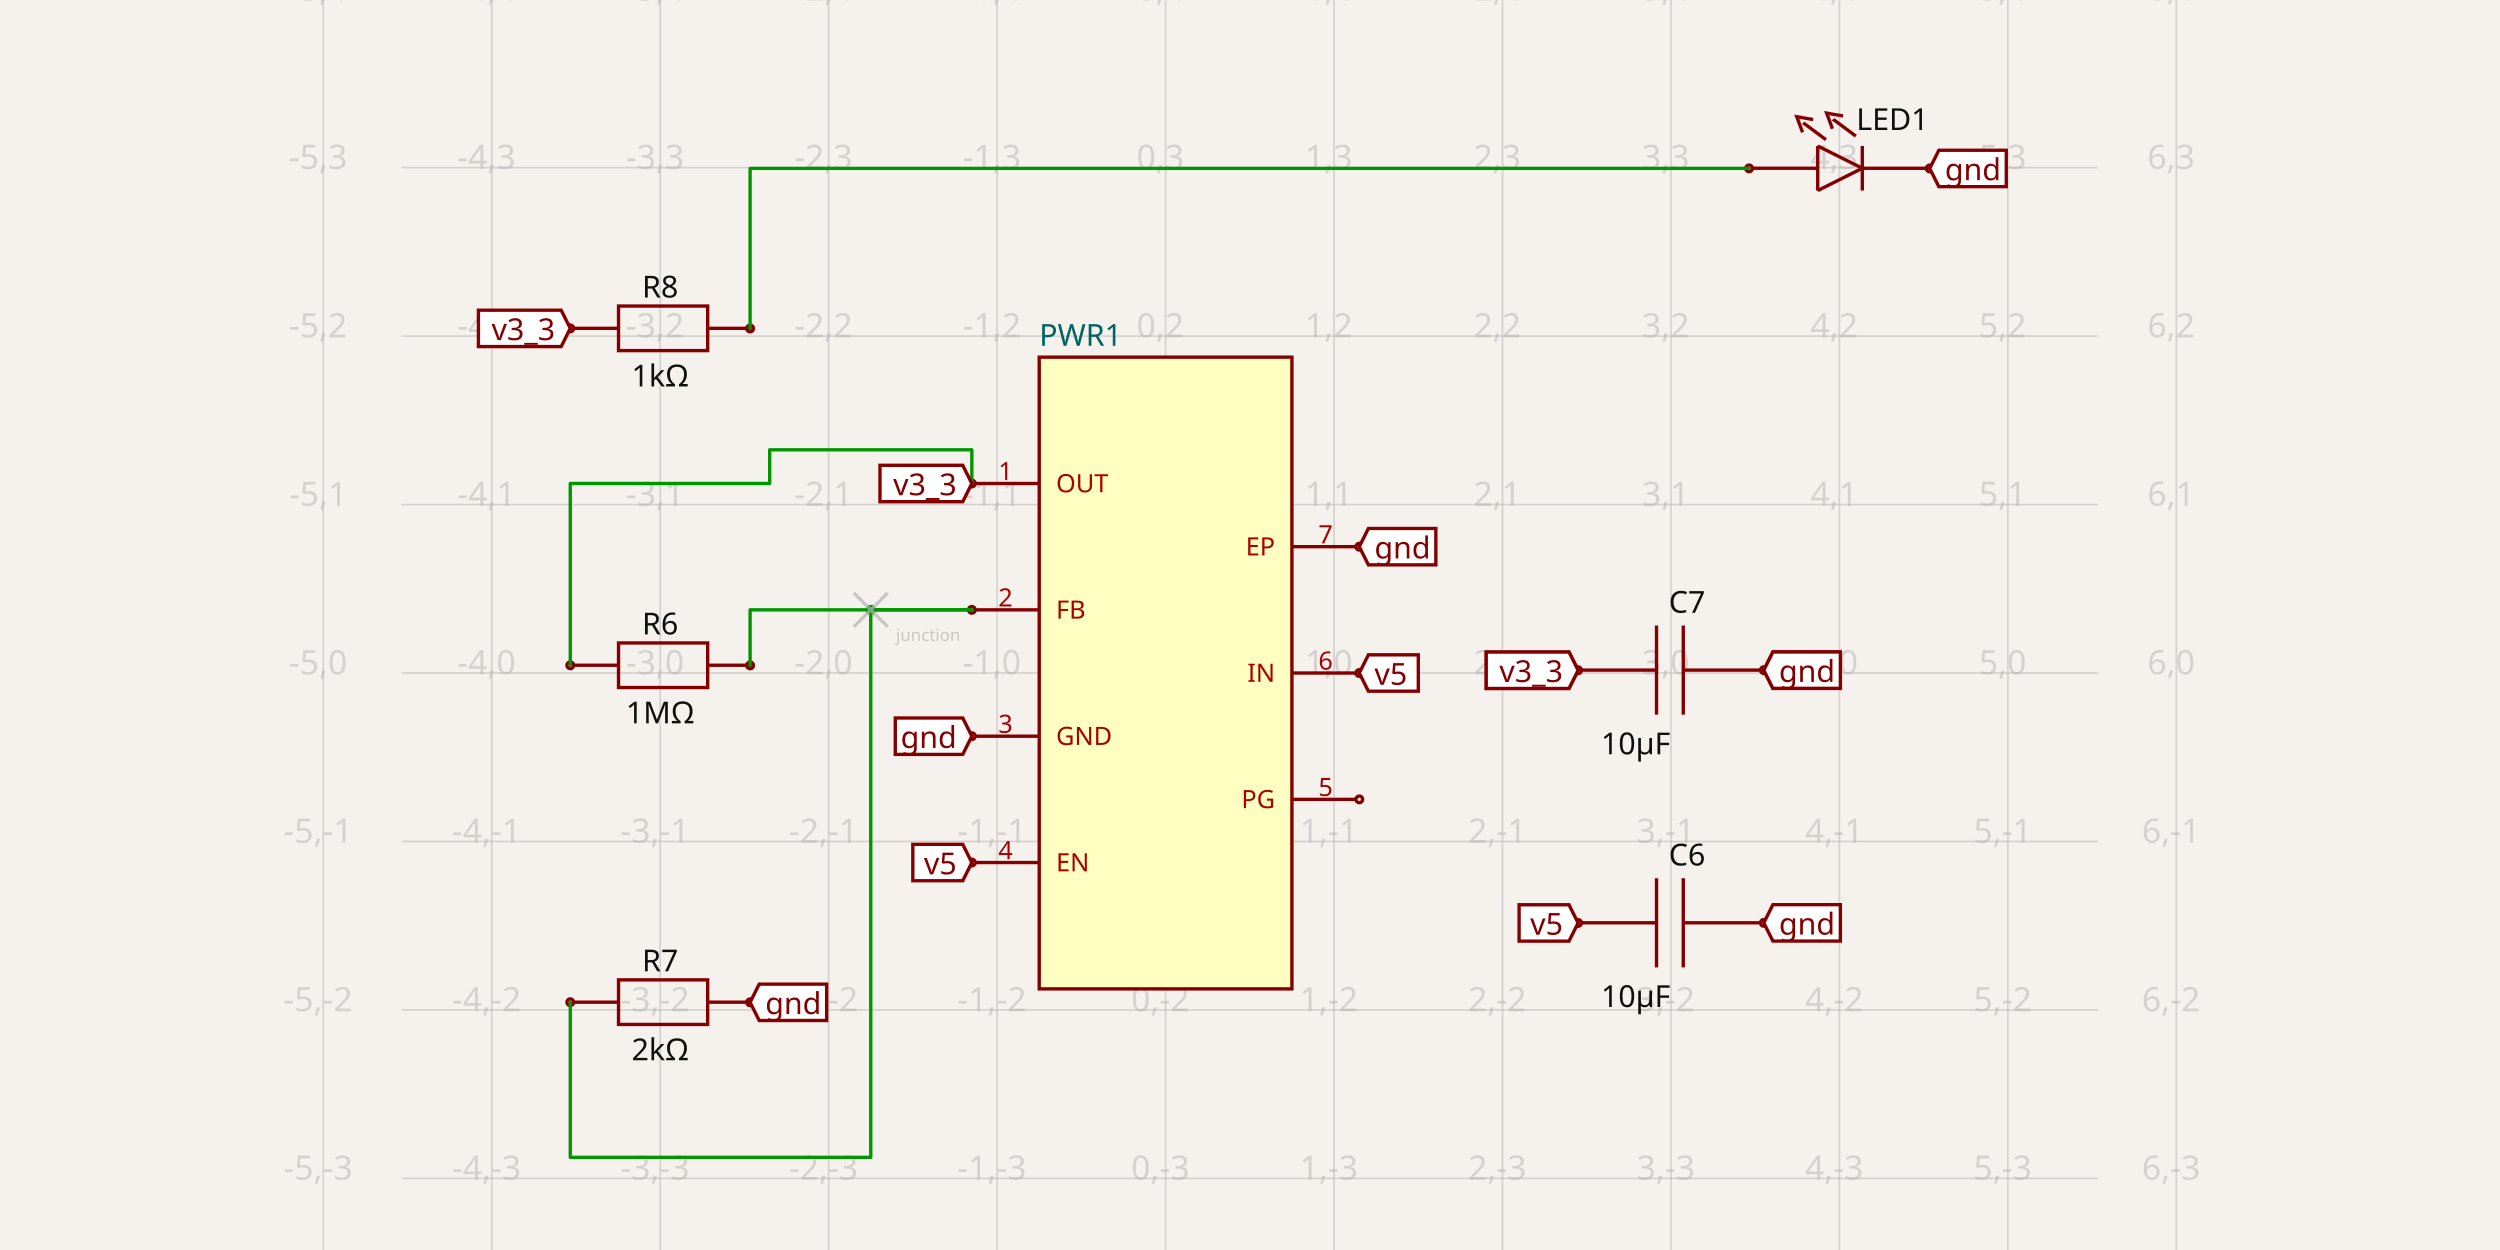
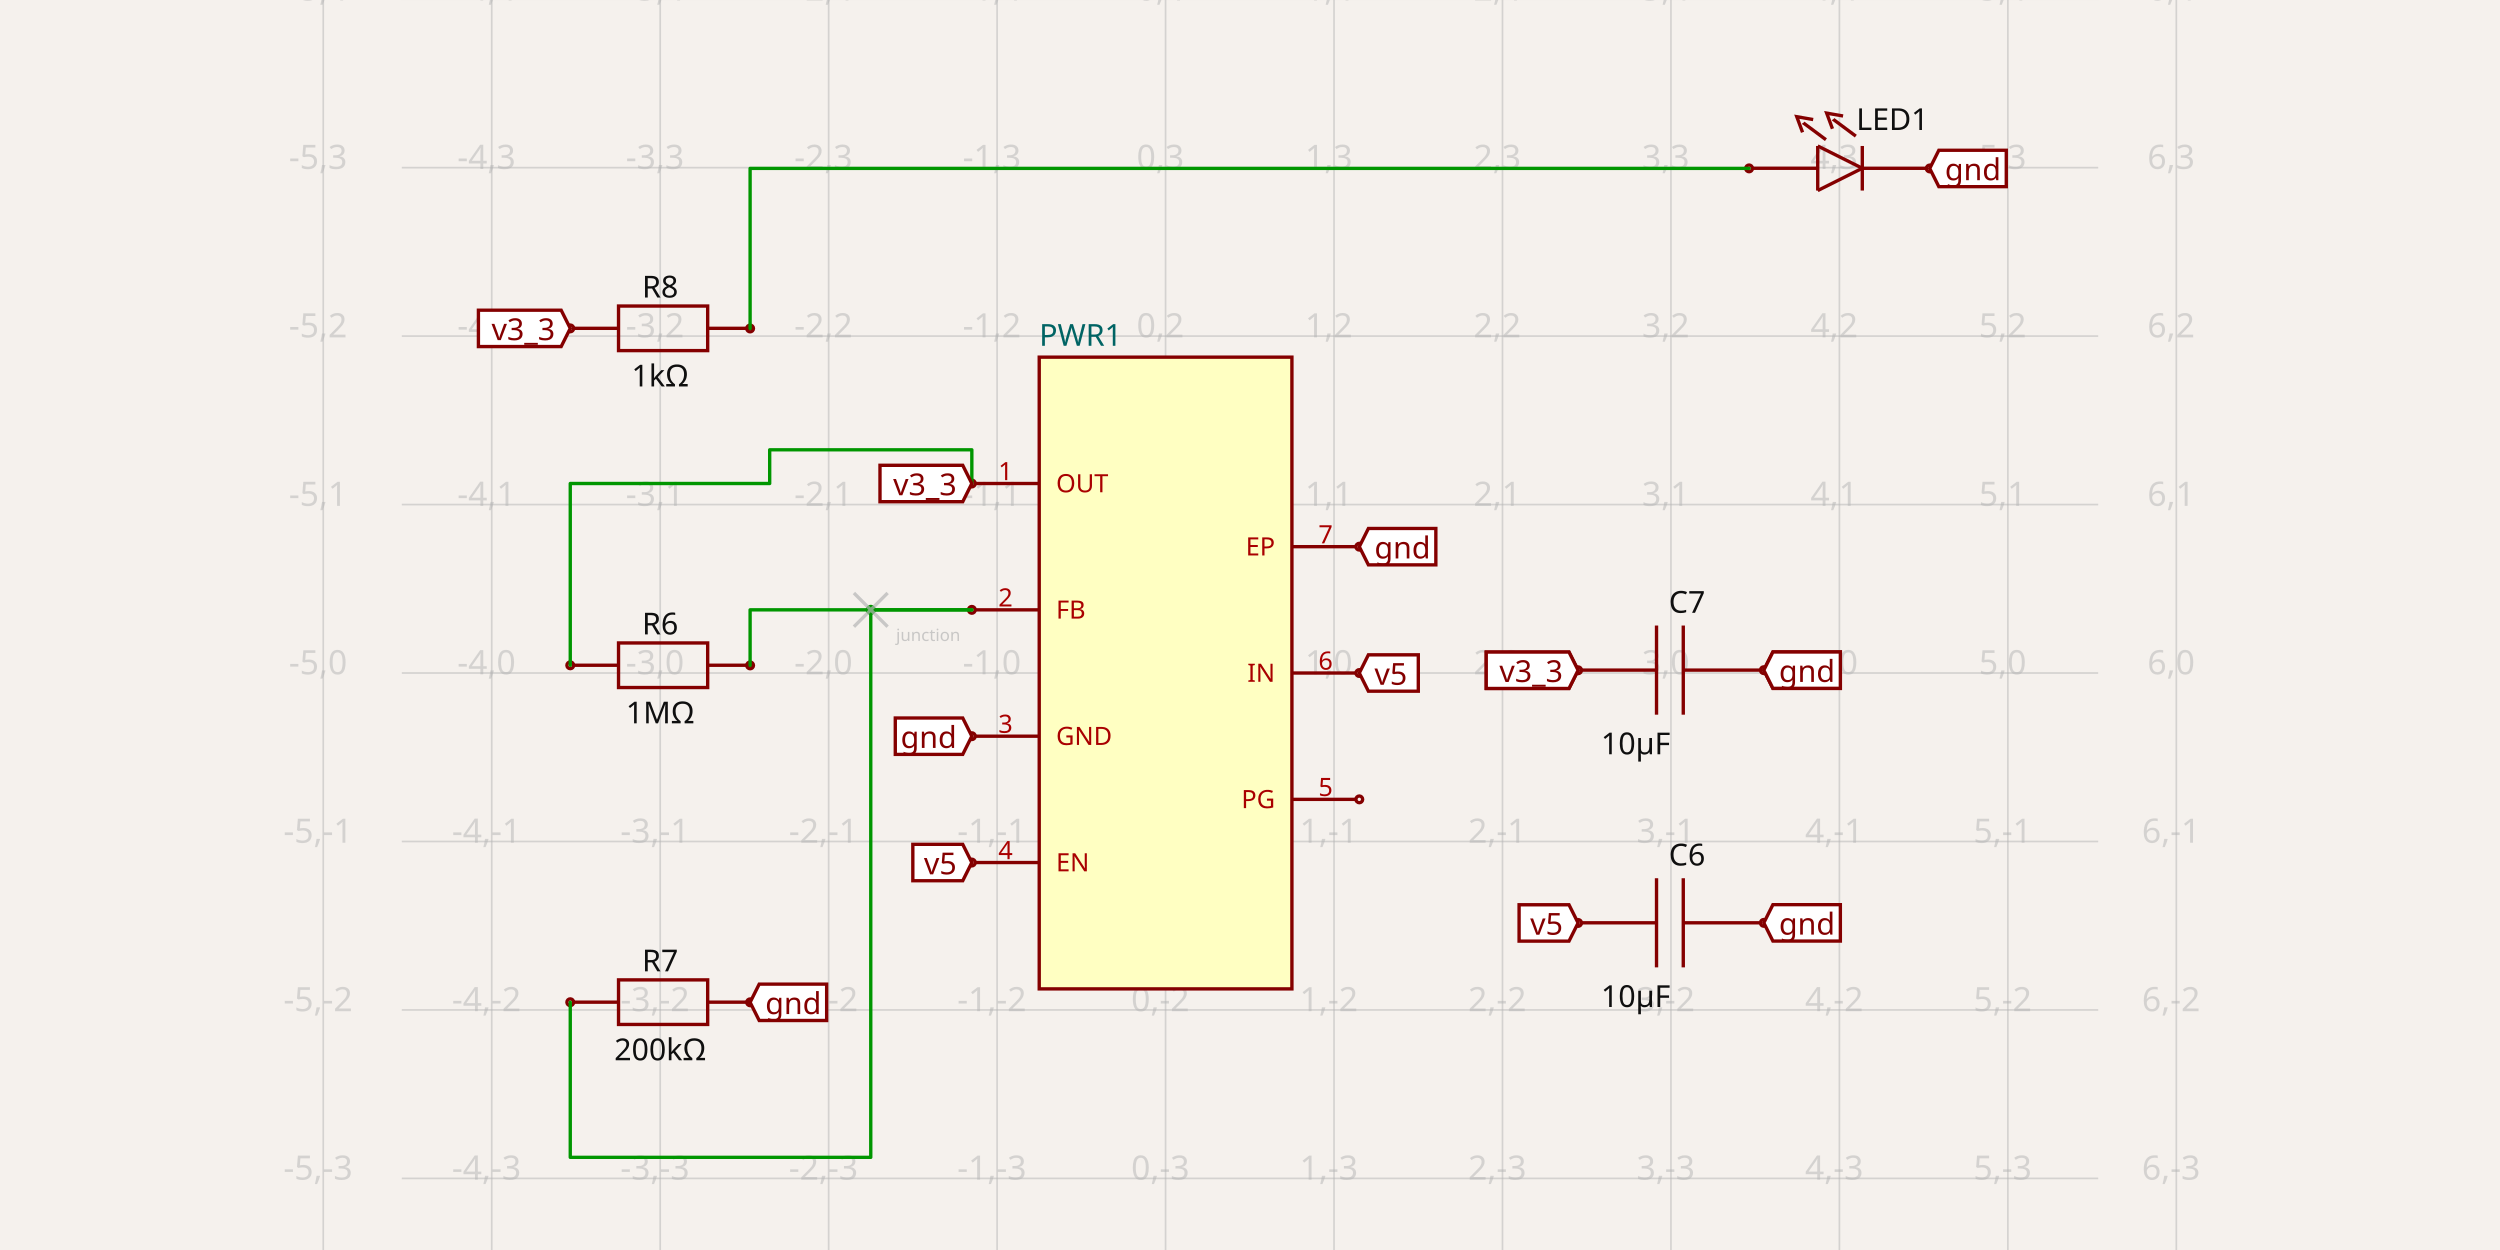
<svg xmlns="http://www.w3.org/2000/svg" width="1200" height="600" style="background-color: rgb(245, 241, 237)" data-real-to-screen-transform="matrix(80.8612957085,0,0,-80.8612957085,559.4715665809,323.0500621985)">
  <style>
              .boundary { fill: rgb(245, 241, 237); }
              .schematic-boundary { fill: none; stroke: #fff; }
              .component { fill: none; stroke: rgb(132, 0, 0); }
              .chip { fill: rgb(255, 255, 194); stroke: rgb(132, 0, 0); }
              .component-pin { fill: none; stroke: rgb(132, 0, 0); }
              .trace:hover {
                filter: invert(1);
              }
              .trace:hover .trace-crossing-outline {
                opacity: 0;
              }
              .text { font-family: sans-serif; fill: rgb(0, 150, 0); }
              .pin-number { fill: rgb(169, 0, 0); }
              .port-label { fill: rgb(0, 100, 100); }
              .component-name { fill: rgb(0, 100, 100); }
            </style>
  <rect class="boundary" x="0" y="0" width="1200" height="600" />
  <g class="grid">
    <line x1="155.165" y1="600" x2="155.165" y2="-1.496687218605075e-10" stroke="rgb(181, 181, 181)" stroke-width="0.809" stroke-opacity="0.5" />
    <line x1="236.026" y1="600" x2="236.026" y2="-1.496687218605075e-10" stroke="rgb(181, 181, 181)" stroke-width="0.809" stroke-opacity="0.5" />
    <line x1="316.888" y1="600" x2="316.888" y2="-1.496687218605075e-10" stroke="rgb(181, 181, 181)" stroke-width="0.809" stroke-opacity="0.5" />
    <line x1="397.749" y1="600" x2="397.749" y2="-1.496687218605075e-10" stroke="rgb(181, 181, 181)" stroke-width="0.809" stroke-opacity="0.5" />
    <line x1="478.61" y1="600" x2="478.61" y2="-1.496687218605075e-10" stroke="rgb(181, 181, 181)" stroke-width="0.809" stroke-opacity="0.5" />
    <line x1="559.472" y1="600" x2="559.472" y2="-1.496687218605075e-10" stroke="rgb(181, 181, 181)" stroke-width="0.809" stroke-opacity="0.5" />
    <line x1="640.333" y1="600" x2="640.333" y2="-1.496687218605075e-10" stroke="rgb(181, 181, 181)" stroke-width="0.809" stroke-opacity="0.5" />
    <line x1="721.194" y1="600" x2="721.194" y2="-1.496687218605075e-10" stroke="rgb(181, 181, 181)" stroke-width="0.809" stroke-opacity="0.5" />
    <line x1="802.055" y1="600" x2="802.055" y2="-1.496687218605075e-10" stroke="rgb(181, 181, 181)" stroke-width="0.809" stroke-opacity="0.5" />
    <line x1="882.917" y1="600" x2="882.917" y2="-1.496687218605075e-10" stroke="rgb(181, 181, 181)" stroke-width="0.809" stroke-opacity="0.5" />
    <line x1="963.778" y1="600" x2="963.778" y2="-1.496687218605075e-10" stroke="rgb(181, 181, 181)" stroke-width="0.809" stroke-opacity="0.5" />
    <line x1="1044.639" y1="600" x2="1044.639" y2="-1.496687218605075e-10" stroke="rgb(181, 181, 181)" stroke-width="0.809" stroke-opacity="0.5" />
    <line x1="192.863" y1="646.495" x2="1007.137" y2="646.495" stroke="rgb(181, 181, 181)" stroke-width="0.809" stroke-opacity="0.5" />
    <line x1="192.863" y1="565.634" x2="1007.137" y2="565.634" stroke="rgb(181, 181, 181)" stroke-width="0.809" stroke-opacity="0.5" />
    <line x1="192.863" y1="484.773" x2="1007.137" y2="484.773" stroke="rgb(181, 181, 181)" stroke-width="0.809" stroke-opacity="0.5" />
    <line x1="192.863" y1="403.911" x2="1007.137" y2="403.911" stroke="rgb(181, 181, 181)" stroke-width="0.809" stroke-opacity="0.5" />
    <line x1="192.863" y1="323.05" x2="1007.137" y2="323.05" stroke="rgb(181, 181, 181)" stroke-width="0.809" stroke-opacity="0.5" />
    <line x1="192.863" y1="242.189" x2="1007.137" y2="242.189" stroke="rgb(181, 181, 181)" stroke-width="0.809" stroke-opacity="0.5" />
    <line x1="192.863" y1="161.327" x2="1007.137" y2="161.327" stroke="rgb(181, 181, 181)" stroke-width="0.809" stroke-opacity="0.5" />
    <line x1="192.863" y1="80.466" x2="1007.137" y2="80.466" stroke="rgb(181, 181, 181)" stroke-width="0.809" stroke-opacity="0.5" />
    <line x1="192.863" y1="-0.395" x2="1007.137" y2="-0.395" stroke="rgb(181, 181, 181)" stroke-width="0.809" stroke-opacity="0.5" />
    <text x="152.665" y="641.495" fill="rgb(181, 181, 181)" font-size="16.172" fill-opacity="0.5" text-anchor="middle" dominant-baseline="middle" font-family="sans-serif">-5,-4</text>
    <text x="152.665" y="560.634" fill="rgb(181, 181, 181)" font-size="16.172" fill-opacity="0.5" text-anchor="middle" dominant-baseline="middle" font-family="sans-serif">-5,-3</text>
    <text x="152.665" y="479.773" fill="rgb(181, 181, 181)" font-size="16.172" fill-opacity="0.5" text-anchor="middle" dominant-baseline="middle" font-family="sans-serif">-5,-2</text>
    <text x="152.665" y="398.911" fill="rgb(181, 181, 181)" font-size="16.172" fill-opacity="0.5" text-anchor="middle" dominant-baseline="middle" font-family="sans-serif">-5,-1</text>
    <text x="152.665" y="318.05" fill="rgb(181, 181, 181)" font-size="16.172" fill-opacity="0.5" text-anchor="middle" dominant-baseline="middle" font-family="sans-serif">-5,0</text>
    <text x="152.665" y="237.189" fill="rgb(181, 181, 181)" font-size="16.172" fill-opacity="0.5" text-anchor="middle" dominant-baseline="middle" font-family="sans-serif">-5,1</text>
    <text x="152.665" y="156.327" fill="rgb(181, 181, 181)" font-size="16.172" fill-opacity="0.5" text-anchor="middle" dominant-baseline="middle" font-family="sans-serif">-5,2</text>
    <text x="152.665" y="75.466" fill="rgb(181, 181, 181)" font-size="16.172" fill-opacity="0.5" text-anchor="middle" dominant-baseline="middle" font-family="sans-serif">-5,3</text>
    <text x="152.665" y="-5.395" fill="rgb(181, 181, 181)" font-size="16.172" fill-opacity="0.5" text-anchor="middle" dominant-baseline="middle" font-family="sans-serif">-5,4</text>
    <text x="233.526" y="641.495" fill="rgb(181, 181, 181)" font-size="16.172" fill-opacity="0.5" text-anchor="middle" dominant-baseline="middle" font-family="sans-serif">-4,-4</text>
    <text x="233.526" y="560.634" fill="rgb(181, 181, 181)" font-size="16.172" fill-opacity="0.5" text-anchor="middle" dominant-baseline="middle" font-family="sans-serif">-4,-3</text>
    <text x="233.526" y="479.773" fill="rgb(181, 181, 181)" font-size="16.172" fill-opacity="0.5" text-anchor="middle" dominant-baseline="middle" font-family="sans-serif">-4,-2</text>
    <text x="233.526" y="398.911" fill="rgb(181, 181, 181)" font-size="16.172" fill-opacity="0.5" text-anchor="middle" dominant-baseline="middle" font-family="sans-serif">-4,-1</text>
    <text x="233.526" y="318.05" fill="rgb(181, 181, 181)" font-size="16.172" fill-opacity="0.5" text-anchor="middle" dominant-baseline="middle" font-family="sans-serif">-4,0</text>
    <text x="233.526" y="237.189" fill="rgb(181, 181, 181)" font-size="16.172" fill-opacity="0.5" text-anchor="middle" dominant-baseline="middle" font-family="sans-serif">-4,1</text>
    <text x="233.526" y="156.327" fill="rgb(181, 181, 181)" font-size="16.172" fill-opacity="0.5" text-anchor="middle" dominant-baseline="middle" font-family="sans-serif">-4,2</text>
    <text x="233.526" y="75.466" fill="rgb(181, 181, 181)" font-size="16.172" fill-opacity="0.5" text-anchor="middle" dominant-baseline="middle" font-family="sans-serif">-4,3</text>
    <text x="233.526" y="-5.395" fill="rgb(181, 181, 181)" font-size="16.172" fill-opacity="0.5" text-anchor="middle" dominant-baseline="middle" font-family="sans-serif">-4,4</text>
    <text x="314.388" y="641.495" fill="rgb(181, 181, 181)" font-size="16.172" fill-opacity="0.5" text-anchor="middle" dominant-baseline="middle" font-family="sans-serif">-3,-4</text>
    <text x="314.388" y="560.634" fill="rgb(181, 181, 181)" font-size="16.172" fill-opacity="0.5" text-anchor="middle" dominant-baseline="middle" font-family="sans-serif">-3,-3</text>
    <text x="314.388" y="479.773" fill="rgb(181, 181, 181)" font-size="16.172" fill-opacity="0.5" text-anchor="middle" dominant-baseline="middle" font-family="sans-serif">-3,-2</text>
    <text x="314.388" y="398.911" fill="rgb(181, 181, 181)" font-size="16.172" fill-opacity="0.5" text-anchor="middle" dominant-baseline="middle" font-family="sans-serif">-3,-1</text>
    <text x="314.388" y="318.05" fill="rgb(181, 181, 181)" font-size="16.172" fill-opacity="0.5" text-anchor="middle" dominant-baseline="middle" font-family="sans-serif">-3,0</text>
    <text x="314.388" y="237.189" fill="rgb(181, 181, 181)" font-size="16.172" fill-opacity="0.5" text-anchor="middle" dominant-baseline="middle" font-family="sans-serif">-3,1</text>
    <text x="314.388" y="156.327" fill="rgb(181, 181, 181)" font-size="16.172" fill-opacity="0.5" text-anchor="middle" dominant-baseline="middle" font-family="sans-serif">-3,2</text>
    <text x="314.388" y="75.466" fill="rgb(181, 181, 181)" font-size="16.172" fill-opacity="0.5" text-anchor="middle" dominant-baseline="middle" font-family="sans-serif">-3,3</text>
    <text x="314.388" y="-5.395" fill="rgb(181, 181, 181)" font-size="16.172" fill-opacity="0.5" text-anchor="middle" dominant-baseline="middle" font-family="sans-serif">-3,4</text>
    <text x="395.249" y="641.495" fill="rgb(181, 181, 181)" font-size="16.172" fill-opacity="0.5" text-anchor="middle" dominant-baseline="middle" font-family="sans-serif">-2,-4</text>
    <text x="395.249" y="560.634" fill="rgb(181, 181, 181)" font-size="16.172" fill-opacity="0.5" text-anchor="middle" dominant-baseline="middle" font-family="sans-serif">-2,-3</text>
    <text x="395.249" y="479.773" fill="rgb(181, 181, 181)" font-size="16.172" fill-opacity="0.5" text-anchor="middle" dominant-baseline="middle" font-family="sans-serif">-2,-2</text>
    <text x="395.249" y="398.911" fill="rgb(181, 181, 181)" font-size="16.172" fill-opacity="0.5" text-anchor="middle" dominant-baseline="middle" font-family="sans-serif">-2,-1</text>
    <text x="395.249" y="318.05" fill="rgb(181, 181, 181)" font-size="16.172" fill-opacity="0.5" text-anchor="middle" dominant-baseline="middle" font-family="sans-serif">-2,0</text>
    <text x="395.249" y="237.189" fill="rgb(181, 181, 181)" font-size="16.172" fill-opacity="0.5" text-anchor="middle" dominant-baseline="middle" font-family="sans-serif">-2,1</text>
    <text x="395.249" y="156.327" fill="rgb(181, 181, 181)" font-size="16.172" fill-opacity="0.5" text-anchor="middle" dominant-baseline="middle" font-family="sans-serif">-2,2</text>
    <text x="395.249" y="75.466" fill="rgb(181, 181, 181)" font-size="16.172" fill-opacity="0.5" text-anchor="middle" dominant-baseline="middle" font-family="sans-serif">-2,3</text>
    <text x="395.249" y="-5.395" fill="rgb(181, 181, 181)" font-size="16.172" fill-opacity="0.5" text-anchor="middle" dominant-baseline="middle" font-family="sans-serif">-2,4</text>
    <text x="476.11" y="641.495" fill="rgb(181, 181, 181)" font-size="16.172" fill-opacity="0.5" text-anchor="middle" dominant-baseline="middle" font-family="sans-serif">-1,-4</text>
    <text x="476.11" y="560.634" fill="rgb(181, 181, 181)" font-size="16.172" fill-opacity="0.5" text-anchor="middle" dominant-baseline="middle" font-family="sans-serif">-1,-3</text>
    <text x="476.11" y="479.773" fill="rgb(181, 181, 181)" font-size="16.172" fill-opacity="0.5" text-anchor="middle" dominant-baseline="middle" font-family="sans-serif">-1,-2</text>
    <text x="476.11" y="398.911" fill="rgb(181, 181, 181)" font-size="16.172" fill-opacity="0.5" text-anchor="middle" dominant-baseline="middle" font-family="sans-serif">-1,-1</text>
    <text x="476.11" y="318.05" fill="rgb(181, 181, 181)" font-size="16.172" fill-opacity="0.5" text-anchor="middle" dominant-baseline="middle" font-family="sans-serif">-1,0</text>
    <text x="476.11" y="237.189" fill="rgb(181, 181, 181)" font-size="16.172" fill-opacity="0.5" text-anchor="middle" dominant-baseline="middle" font-family="sans-serif">-1,1</text>
    <text x="476.11" y="156.327" fill="rgb(181, 181, 181)" font-size="16.172" fill-opacity="0.5" text-anchor="middle" dominant-baseline="middle" font-family="sans-serif">-1,2</text>
    <text x="476.11" y="75.466" fill="rgb(181, 181, 181)" font-size="16.172" fill-opacity="0.5" text-anchor="middle" dominant-baseline="middle" font-family="sans-serif">-1,3</text>
    <text x="476.11" y="-5.395" fill="rgb(181, 181, 181)" font-size="16.172" fill-opacity="0.5" text-anchor="middle" dominant-baseline="middle" font-family="sans-serif">-1,4</text>
    <text x="556.972" y="641.495" fill="rgb(181, 181, 181)" font-size="16.172" fill-opacity="0.5" text-anchor="middle" dominant-baseline="middle" font-family="sans-serif">0,-4</text>
    <text x="556.972" y="560.634" fill="rgb(181, 181, 181)" font-size="16.172" fill-opacity="0.5" text-anchor="middle" dominant-baseline="middle" font-family="sans-serif">0,-3</text>
    <text x="556.972" y="479.773" fill="rgb(181, 181, 181)" font-size="16.172" fill-opacity="0.5" text-anchor="middle" dominant-baseline="middle" font-family="sans-serif">0,-2</text>
    <text x="556.972" y="398.911" fill="rgb(181, 181, 181)" font-size="16.172" fill-opacity="0.5" text-anchor="middle" dominant-baseline="middle" font-family="sans-serif">0,-1</text>
    <text x="556.972" y="318.05" fill="rgb(181, 181, 181)" font-size="16.172" fill-opacity="0.5" text-anchor="middle" dominant-baseline="middle" font-family="sans-serif">0,0</text>
    <text x="556.972" y="237.189" fill="rgb(181, 181, 181)" font-size="16.172" fill-opacity="0.5" text-anchor="middle" dominant-baseline="middle" font-family="sans-serif">0,1</text>
    <text x="556.972" y="156.327" fill="rgb(181, 181, 181)" font-size="16.172" fill-opacity="0.5" text-anchor="middle" dominant-baseline="middle" font-family="sans-serif">0,2</text>
    <text x="556.972" y="75.466" fill="rgb(181, 181, 181)" font-size="16.172" fill-opacity="0.5" text-anchor="middle" dominant-baseline="middle" font-family="sans-serif">0,3</text>
    <text x="556.972" y="-5.395" fill="rgb(181, 181, 181)" font-size="16.172" fill-opacity="0.5" text-anchor="middle" dominant-baseline="middle" font-family="sans-serif">0,4</text>
    <text x="637.833" y="641.495" fill="rgb(181, 181, 181)" font-size="16.172" fill-opacity="0.5" text-anchor="middle" dominant-baseline="middle" font-family="sans-serif">1,-4</text>
    <text x="637.833" y="560.634" fill="rgb(181, 181, 181)" font-size="16.172" fill-opacity="0.5" text-anchor="middle" dominant-baseline="middle" font-family="sans-serif">1,-3</text>
    <text x="637.833" y="479.773" fill="rgb(181, 181, 181)" font-size="16.172" fill-opacity="0.5" text-anchor="middle" dominant-baseline="middle" font-family="sans-serif">1,-2</text>
    <text x="637.833" y="398.911" fill="rgb(181, 181, 181)" font-size="16.172" fill-opacity="0.5" text-anchor="middle" dominant-baseline="middle" font-family="sans-serif">1,-1</text>
    <text x="637.833" y="318.05" fill="rgb(181, 181, 181)" font-size="16.172" fill-opacity="0.5" text-anchor="middle" dominant-baseline="middle" font-family="sans-serif">1,0</text>
    <text x="637.833" y="237.189" fill="rgb(181, 181, 181)" font-size="16.172" fill-opacity="0.5" text-anchor="middle" dominant-baseline="middle" font-family="sans-serif">1,1</text>
    <text x="637.833" y="156.327" fill="rgb(181, 181, 181)" font-size="16.172" fill-opacity="0.5" text-anchor="middle" dominant-baseline="middle" font-family="sans-serif">1,2</text>
    <text x="637.833" y="75.466" fill="rgb(181, 181, 181)" font-size="16.172" fill-opacity="0.5" text-anchor="middle" dominant-baseline="middle" font-family="sans-serif">1,3</text>
    <text x="637.833" y="-5.395" fill="rgb(181, 181, 181)" font-size="16.172" fill-opacity="0.5" text-anchor="middle" dominant-baseline="middle" font-family="sans-serif">1,4</text>
    <text x="718.694" y="641.495" fill="rgb(181, 181, 181)" font-size="16.172" fill-opacity="0.5" text-anchor="middle" dominant-baseline="middle" font-family="sans-serif">2,-4</text>
    <text x="718.694" y="560.634" fill="rgb(181, 181, 181)" font-size="16.172" fill-opacity="0.5" text-anchor="middle" dominant-baseline="middle" font-family="sans-serif">2,-3</text>
    <text x="718.694" y="479.773" fill="rgb(181, 181, 181)" font-size="16.172" fill-opacity="0.5" text-anchor="middle" dominant-baseline="middle" font-family="sans-serif">2,-2</text>
    <text x="718.694" y="398.911" fill="rgb(181, 181, 181)" font-size="16.172" fill-opacity="0.5" text-anchor="middle" dominant-baseline="middle" font-family="sans-serif">2,-1</text>
    <text x="718.694" y="318.05" fill="rgb(181, 181, 181)" font-size="16.172" fill-opacity="0.5" text-anchor="middle" dominant-baseline="middle" font-family="sans-serif">2,0</text>
    <text x="718.694" y="237.189" fill="rgb(181, 181, 181)" font-size="16.172" fill-opacity="0.5" text-anchor="middle" dominant-baseline="middle" font-family="sans-serif">2,1</text>
    <text x="718.694" y="156.327" fill="rgb(181, 181, 181)" font-size="16.172" fill-opacity="0.5" text-anchor="middle" dominant-baseline="middle" font-family="sans-serif">2,2</text>
    <text x="718.694" y="75.466" fill="rgb(181, 181, 181)" font-size="16.172" fill-opacity="0.5" text-anchor="middle" dominant-baseline="middle" font-family="sans-serif">2,3</text>
    <text x="718.694" y="-5.395" fill="rgb(181, 181, 181)" font-size="16.172" fill-opacity="0.5" text-anchor="middle" dominant-baseline="middle" font-family="sans-serif">2,4</text>
    <text x="799.555" y="641.495" fill="rgb(181, 181, 181)" font-size="16.172" fill-opacity="0.5" text-anchor="middle" dominant-baseline="middle" font-family="sans-serif">3,-4</text>
    <text x="799.555" y="560.634" fill="rgb(181, 181, 181)" font-size="16.172" fill-opacity="0.5" text-anchor="middle" dominant-baseline="middle" font-family="sans-serif">3,-3</text>
    <text x="799.555" y="479.773" fill="rgb(181, 181, 181)" font-size="16.172" fill-opacity="0.5" text-anchor="middle" dominant-baseline="middle" font-family="sans-serif">3,-2</text>
    <text x="799.555" y="398.911" fill="rgb(181, 181, 181)" font-size="16.172" fill-opacity="0.5" text-anchor="middle" dominant-baseline="middle" font-family="sans-serif">3,-1</text>
    <text x="799.555" y="318.05" fill="rgb(181, 181, 181)" font-size="16.172" fill-opacity="0.5" text-anchor="middle" dominant-baseline="middle" font-family="sans-serif">3,0</text>
    <text x="799.555" y="237.189" fill="rgb(181, 181, 181)" font-size="16.172" fill-opacity="0.5" text-anchor="middle" dominant-baseline="middle" font-family="sans-serif">3,1</text>
    <text x="799.555" y="156.327" fill="rgb(181, 181, 181)" font-size="16.172" fill-opacity="0.5" text-anchor="middle" dominant-baseline="middle" font-family="sans-serif">3,2</text>
    <text x="799.555" y="75.466" fill="rgb(181, 181, 181)" font-size="16.172" fill-opacity="0.5" text-anchor="middle" dominant-baseline="middle" font-family="sans-serif">3,3</text>
    <text x="799.555" y="-5.395" fill="rgb(181, 181, 181)" font-size="16.172" fill-opacity="0.5" text-anchor="middle" dominant-baseline="middle" font-family="sans-serif">3,4</text>
    <text x="880.417" y="641.495" fill="rgb(181, 181, 181)" font-size="16.172" fill-opacity="0.5" text-anchor="middle" dominant-baseline="middle" font-family="sans-serif">4,-4</text>
    <text x="880.417" y="560.634" fill="rgb(181, 181, 181)" font-size="16.172" fill-opacity="0.5" text-anchor="middle" dominant-baseline="middle" font-family="sans-serif">4,-3</text>
    <text x="880.417" y="479.773" fill="rgb(181, 181, 181)" font-size="16.172" fill-opacity="0.5" text-anchor="middle" dominant-baseline="middle" font-family="sans-serif">4,-2</text>
    <text x="880.417" y="398.911" fill="rgb(181, 181, 181)" font-size="16.172" fill-opacity="0.5" text-anchor="middle" dominant-baseline="middle" font-family="sans-serif">4,-1</text>
    <text x="880.417" y="318.05" fill="rgb(181, 181, 181)" font-size="16.172" fill-opacity="0.5" text-anchor="middle" dominant-baseline="middle" font-family="sans-serif">4,0</text>
    <text x="880.417" y="237.189" fill="rgb(181, 181, 181)" font-size="16.172" fill-opacity="0.5" text-anchor="middle" dominant-baseline="middle" font-family="sans-serif">4,1</text>
    <text x="880.417" y="156.327" fill="rgb(181, 181, 181)" font-size="16.172" fill-opacity="0.5" text-anchor="middle" dominant-baseline="middle" font-family="sans-serif">4,2</text>
    <text x="880.417" y="75.466" fill="rgb(181, 181, 181)" font-size="16.172" fill-opacity="0.5" text-anchor="middle" dominant-baseline="middle" font-family="sans-serif">4,3</text>
    <text x="880.417" y="-5.395" fill="rgb(181, 181, 181)" font-size="16.172" fill-opacity="0.5" text-anchor="middle" dominant-baseline="middle" font-family="sans-serif">4,4</text>
    <text x="961.278" y="641.495" fill="rgb(181, 181, 181)" font-size="16.172" fill-opacity="0.5" text-anchor="middle" dominant-baseline="middle" font-family="sans-serif">5,-4</text>
    <text x="961.278" y="560.634" fill="rgb(181, 181, 181)" font-size="16.172" fill-opacity="0.5" text-anchor="middle" dominant-baseline="middle" font-family="sans-serif">5,-3</text>
    <text x="961.278" y="479.773" fill="rgb(181, 181, 181)" font-size="16.172" fill-opacity="0.5" text-anchor="middle" dominant-baseline="middle" font-family="sans-serif">5,-2</text>
    <text x="961.278" y="398.911" fill="rgb(181, 181, 181)" font-size="16.172" fill-opacity="0.5" text-anchor="middle" dominant-baseline="middle" font-family="sans-serif">5,-1</text>
    <text x="961.278" y="318.05" fill="rgb(181, 181, 181)" font-size="16.172" fill-opacity="0.5" text-anchor="middle" dominant-baseline="middle" font-family="sans-serif">5,0</text>
    <text x="961.278" y="237.189" fill="rgb(181, 181, 181)" font-size="16.172" fill-opacity="0.5" text-anchor="middle" dominant-baseline="middle" font-family="sans-serif">5,1</text>
    <text x="961.278" y="156.327" fill="rgb(181, 181, 181)" font-size="16.172" fill-opacity="0.5" text-anchor="middle" dominant-baseline="middle" font-family="sans-serif">5,2</text>
    <text x="961.278" y="75.466" fill="rgb(181, 181, 181)" font-size="16.172" fill-opacity="0.5" text-anchor="middle" dominant-baseline="middle" font-family="sans-serif">5,3</text>
    <text x="961.278" y="-5.395" fill="rgb(181, 181, 181)" font-size="16.172" fill-opacity="0.5" text-anchor="middle" dominant-baseline="middle" font-family="sans-serif">5,4</text>
    <text x="1042.139" y="641.495" fill="rgb(181, 181, 181)" font-size="16.172" fill-opacity="0.5" text-anchor="middle" dominant-baseline="middle" font-family="sans-serif">6,-4</text>
    <text x="1042.139" y="560.634" fill="rgb(181, 181, 181)" font-size="16.172" fill-opacity="0.5" text-anchor="middle" dominant-baseline="middle" font-family="sans-serif">6,-3</text>
    <text x="1042.139" y="479.773" fill="rgb(181, 181, 181)" font-size="16.172" fill-opacity="0.5" text-anchor="middle" dominant-baseline="middle" font-family="sans-serif">6,-2</text>
    <text x="1042.139" y="398.911" fill="rgb(181, 181, 181)" font-size="16.172" fill-opacity="0.5" text-anchor="middle" dominant-baseline="middle" font-family="sans-serif">6,-1</text>
    <text x="1042.139" y="318.05" fill="rgb(181, 181, 181)" font-size="16.172" fill-opacity="0.5" text-anchor="middle" dominant-baseline="middle" font-family="sans-serif">6,0</text>
    <text x="1042.139" y="237.189" fill="rgb(181, 181, 181)" font-size="16.172" fill-opacity="0.5" text-anchor="middle" dominant-baseline="middle" font-family="sans-serif">6,1</text>
    <text x="1042.139" y="156.327" fill="rgb(181, 181, 181)" font-size="16.172" fill-opacity="0.5" text-anchor="middle" dominant-baseline="middle" font-family="sans-serif">6,2</text>
    <text x="1042.139" y="75.466" fill="rgb(181, 181, 181)" font-size="16.172" fill-opacity="0.5" text-anchor="middle" dominant-baseline="middle" font-family="sans-serif">6,3</text>
    <text x="1042.139" y="-5.395" fill="rgb(181, 181, 181)" font-size="16.172" fill-opacity="0.5" text-anchor="middle" dominant-baseline="middle" font-family="sans-serif">6,4</text>
  </g>
  <g data-circuit-json-type="schematic_component" data-schematic-component-id="schematic_component_0">
    <rect class="component chip" x="498.826" y="171.435" width="121.292" height="303.23" stroke-width="1.617px" fill="rgb(255, 255, 194)" stroke="rgb(132, 0, 0)" />
    <rect class="component-overlay" x="498.826" y="171.435" width="121.292" height="303.23" fill="transparent" />
    <text x="498.826" y="485.177" fill="#006464" text-anchor="start" dominant-baseline="middle" font-family="sans-serif" font-size="14.555px" transform="rotate(0, 498.8256, 485.177)" />
    <text x="498.826" y="160.923" fill="#006464" text-anchor="start" dominant-baseline="middle" font-family="sans-serif" font-size="14.555px" transform="rotate(0, 498.8256, 160.9232)">PWR1</text>
    <line class="component-pin" x1="650.845" y1="262.404" x2="620.118" y2="262.404" stroke-width="1.617px" />
    <circle class="component-pin" cx="652.462" cy="262.404" r="1.617" stroke-width="1.617px" />
    <text class="pin-number" x="636.29" y="260.787" style="font-family: sans-serif;" fill="rgb(169, 0, 0)" text-anchor="middle" dominant-baseline="auto" font-size="12.129px" transform="">7</text>
    <text class="pin-number" x="612.031" y="262.404" style="font-family: sans-serif;" fill="rgb(169, 0, 0)" text-anchor="end" dominant-baseline="middle" font-size="12.129px" transform="">EP</text>
    <line class="component-pin" x1="650.845" y1="323.05" x2="620.118" y2="323.05" stroke-width="1.617px" />
    <circle class="component-pin" cx="652.462" cy="323.05" r="1.617" stroke-width="1.617px" />
    <text class="pin-number" x="636.29" y="321.433" style="font-family: sans-serif;" fill="rgb(169, 0, 0)" text-anchor="middle" dominant-baseline="auto" font-size="12.129px" transform="">6</text>
    <text class="pin-number" x="612.031" y="323.05" style="font-family: sans-serif;" fill="rgb(169, 0, 0)" text-anchor="end" dominant-baseline="middle" font-size="12.129px" transform="">IN</text>
    <line class="component-pin" x1="650.845" y1="383.696" x2="620.118" y2="383.696" stroke-width="1.617px" />
    <circle class="component-pin" cx="652.462" cy="383.696" r="1.617" stroke-width="1.617px" />
    <text class="pin-number" x="636.29" y="382.079" style="font-family: sans-serif;" fill="rgb(169, 0, 0)" text-anchor="middle" dominant-baseline="auto" font-size="12.129px" transform="">5</text>
    <text class="pin-number" x="612.031" y="383.696" style="font-family: sans-serif;" fill="rgb(169, 0, 0)" text-anchor="end" dominant-baseline="middle" font-size="12.129px" transform="">PG</text>
    <line class="component-pin" x1="468.098" y1="414.019" x2="498.826" y2="414.019" stroke-width="1.617px" />
    <circle class="component-pin" cx="466.481" cy="414.019" r="1.617" stroke-width="1.617px" />
    <text class="pin-number" x="482.653" y="412.402" style="font-family: sans-serif;" fill="rgb(169, 0, 0)" text-anchor="middle" dominant-baseline="auto" font-size="12.129px" transform="">4</text>
    <text class="pin-number" x="506.912" y="414.019" style="font-family: sans-serif;" fill="rgb(169, 0, 0)" text-anchor="start" dominant-baseline="middle" font-size="12.129px" transform="">EN</text>
    <line class="component-pin" x1="468.098" y1="353.373" x2="498.826" y2="353.373" stroke-width="1.617px" />
    <circle class="component-pin" cx="466.481" cy="353.373" r="1.617" stroke-width="1.617px" />
    <text class="pin-number" x="482.653" y="351.756" style="font-family: sans-serif;" fill="rgb(169, 0, 0)" text-anchor="middle" dominant-baseline="auto" font-size="12.129px" transform="">3</text>
    <text class="pin-number" x="506.912" y="353.373" style="font-family: sans-serif;" fill="rgb(169, 0, 0)" text-anchor="start" dominant-baseline="middle" font-size="12.129px" transform="">GND</text>
    <line class="component-pin" x1="468.098" y1="292.727" x2="498.826" y2="292.727" stroke-width="1.617px" />
    <circle class="component-pin" cx="466.481" cy="292.727" r="1.617" stroke-width="1.617px" />
    <text class="pin-number" x="482.653" y="291.11" style="font-family: sans-serif;" fill="rgb(169, 0, 0)" text-anchor="middle" dominant-baseline="auto" font-size="12.129px" transform="">2</text>
    <text class="pin-number" x="506.912" y="292.727" style="font-family: sans-serif;" fill="rgb(169, 0, 0)" text-anchor="start" dominant-baseline="middle" font-size="12.129px" transform="">FB</text>
    <line class="component-pin" x1="468.098" y1="232.081" x2="498.826" y2="232.081" stroke-width="1.617px" />
    <circle class="component-pin" cx="466.481" cy="232.081" r="1.617" stroke-width="1.617px" />
    <text class="pin-number" x="482.653" y="230.464" style="font-family: sans-serif;" fill="rgb(169, 0, 0)" text-anchor="middle" dominant-baseline="auto" font-size="12.129px" transform="">1</text>
    <text class="pin-number" x="506.912" y="232.081" style="font-family: sans-serif;" fill="rgb(169, 0, 0)" text-anchor="start" dominant-baseline="middle" font-size="12.129px" transform="">OUT</text>
  </g>
  <g data-circuit-json-type="schematic_component" data-schematic-component-id="schematic_component_1">
    <rect class="component-overlay" x="275.499" y="308.62" width="85.578" height="21.395" fill="transparent" />
    <path d="M 275.499 319.317 L 296.893 319.317" stroke="rgb(132, 0, 0)" fill="none" stroke-width="1.617px" />
    <path d="M 339.682 319.317 L 361.077 319.317" stroke="rgb(132, 0, 0)" fill="none" stroke-width="1.617px" />
    <path d="M 318.288 308.62 L 339.682 308.62 L 339.682 330.015 L 296.893 330.015 L 296.893 308.62 L 318.288 308.62" stroke="rgb(132, 0, 0)" fill="none" stroke-width="1.617px" />
    <text x="316.888" y="304.522" fill="rgb(15, 15, 15)" font-family="sans-serif" text-anchor="middle" dominant-baseline="auto" font-size="14.555px">R6</text>
    <text x="316.888" y="335.917" fill="rgb(15, 15, 15)" font-family="sans-serif" text-anchor="middle" dominant-baseline="hanging" font-size="14.555px">1MΩ</text>
    <circle cx="273.725" cy="319.346" r="1.617px" stroke-width="1.617px" fill="none" stroke="rgb(132, 0, 0)" />
    <circle cx="360.051" cy="319.39" r="1.617px" stroke-width="1.617px" fill="none" stroke="rgb(132, 0, 0)" />
  </g>
  <g data-circuit-json-type="schematic_component" data-schematic-component-id="schematic_component_2">
    <rect class="component-overlay" x="275.499" y="470.343" width="85.578" height="21.395" fill="transparent" />
    <path d="M 275.499 481.04 L 296.893 481.04" stroke="rgb(132, 0, 0)" fill="none" stroke-width="1.617px" />
    <path d="M 339.682 481.04 L 361.077 481.04" stroke="rgb(132, 0, 0)" fill="none" stroke-width="1.617px" />
    <path d="M 318.288 470.343 L 339.682 470.343 L 339.682 491.737 L 296.893 491.737 L 296.893 470.343 L 318.288 470.343" stroke="rgb(132, 0, 0)" fill="none" stroke-width="1.617px" />
    <text x="316.888" y="466.245" fill="rgb(15, 15, 15)" font-family="sans-serif" text-anchor="middle" dominant-baseline="auto" font-size="14.555px">R7</text>
-     <text x="316.888" y="497.64" fill="rgb(15, 15, 15)" font-family="sans-serif" text-anchor="middle" dominant-baseline="hanging" font-size="14.555px">2kΩ</text>
+     <text x="316.888" y="497.64" fill="rgb(15, 15, 15)" font-family="sans-serif" text-anchor="middle" dominant-baseline="hanging" font-size="14.555px">200kΩ</text>
    <circle cx="273.725" cy="481.069" r="1.617px" stroke-width="1.617px" fill="none" stroke="rgb(132, 0, 0)" />
    <circle cx="360.051" cy="481.113" r="1.617px" stroke-width="1.617px" fill="none" stroke="rgb(132, 0, 0)" />
  </g>
  <g data-circuit-json-type="schematic_component" data-schematic-component-id="schematic_component_3">
    <rect class="component-overlay" x="275.499" y="146.898" width="85.578" height="21.395" fill="transparent" />
    <path d="M 275.499 157.595 L 296.893 157.595" stroke="rgb(132, 0, 0)" fill="none" stroke-width="1.617px" />
    <path d="M 339.682 157.595 L 361.077 157.595" stroke="rgb(132, 0, 0)" fill="none" stroke-width="1.617px" />
    <path d="M 318.288 146.898 L 339.682 146.898 L 339.682 168.292 L 296.893 168.292 L 296.893 146.898 L 318.288 146.898" stroke="rgb(132, 0, 0)" fill="none" stroke-width="1.617px" />
    <text x="316.888" y="142.8" fill="rgb(15, 15, 15)" font-family="sans-serif" text-anchor="middle" dominant-baseline="auto" font-size="14.555px">R8</text>
    <text x="316.888" y="174.195" fill="rgb(15, 15, 15)" font-family="sans-serif" text-anchor="middle" dominant-baseline="hanging" font-size="14.555px">1kΩ</text>
    <circle cx="273.725" cy="157.624" r="1.617px" stroke-width="1.617px" fill="none" stroke="rgb(132, 0, 0)" />
    <circle cx="360.051" cy="157.668" r="1.617px" stroke-width="1.617px" fill="none" stroke="rgb(132, 0, 0)" />
  </g>
  <g data-circuit-json-type="schematic_component" data-schematic-component-id="schematic_component_4">
    <rect class="component-overlay" x="758.763" y="421.55" width="85.578" height="42.789" fill="transparent" />
    <path d="M 844.341 442.944 L 807.97 442.944" stroke="rgb(132, 0, 0)" fill="none" stroke-width="1.617px" />
    <path d="M 795.133 442.944 L 758.763 442.944" stroke="rgb(132, 0, 0)" fill="none" stroke-width="1.617px" />
    <path d="M 807.97 421.55 L 807.97 464.339" stroke="rgb(132, 0, 0)" fill="none" stroke-width="1.617px" />
    <path d="M 795.133 421.55 L 795.133 464.339" stroke="rgb(132, 0, 0)" fill="none" stroke-width="1.617px" />
    <text x="801.015" y="410.38" fill="rgb(15, 15, 15)" font-family="sans-serif" text-anchor="start" dominant-baseline="middle" font-size="14.555px">C6</text>
    <text x="801.744" y="478.304" fill="rgb(15, 15, 15)" font-family="sans-serif" text-anchor="end" dominant-baseline="middle" font-size="14.555px">10µF</text>
    <circle cx="757.484" cy="443.017" r="1.617px" stroke-width="1.617px" fill="none" stroke="rgb(132, 0, 0)" />
    <circle cx="846.627" cy="442.973" r="1.617px" stroke-width="1.617px" fill="none" stroke="rgb(132, 0, 0)" />
  </g>
  <g data-circuit-json-type="schematic_component" data-schematic-component-id="schematic_component_5">
    <rect class="component-overlay" x="758.763" y="300.258" width="85.578" height="42.789" fill="transparent" />
    <path d="M 844.341 321.653 L 807.97 321.653" stroke="rgb(132, 0, 0)" fill="none" stroke-width="1.617px" />
    <path d="M 795.133 321.653 L 758.763 321.653" stroke="rgb(132, 0, 0)" fill="none" stroke-width="1.617px" />
    <path d="M 807.97 300.258 L 807.97 343.047" stroke="rgb(132, 0, 0)" fill="none" stroke-width="1.617px" />
    <path d="M 795.133 300.258 L 795.133 343.047" stroke="rgb(132, 0, 0)" fill="none" stroke-width="1.617px" />
    <text x="801.015" y="289.088" fill="rgb(15, 15, 15)" font-family="sans-serif" text-anchor="start" dominant-baseline="middle" font-size="14.555px">C7</text>
    <text x="801.744" y="357.013" fill="rgb(15, 15, 15)" font-family="sans-serif" text-anchor="end" dominant-baseline="middle" font-size="14.555px">10µF</text>
    <circle cx="757.484" cy="321.726" r="1.617px" stroke-width="1.617px" fill="none" stroke="rgb(132, 0, 0)" />
    <circle cx="846.627" cy="321.681" r="1.617px" stroke-width="1.617px" fill="none" stroke="rgb(132, 0, 0)" />
  </g>
  <g data-circuit-json-type="schematic_component" data-schematic-component-id="schematic_component_6">
    <rect class="component-overlay" x="840.416" y="54.31" width="85.079" height="37.152" fill="transparent" />
    <path d="M 893.902 80.765 L 872.508 91.462" stroke="rgb(132, 0, 0)" fill="none" stroke-width="1.617px" />
    <path d="M 893.238 80.783 L 925.495 80.783" stroke="rgb(132, 0, 0)" fill="none" stroke-width="1.617px" />
    <path d="M 872.508 70.068 L 893.902 80.765" stroke="rgb(132, 0, 0)" fill="none" stroke-width="1.617px" />
    <path d="M 872.508 91.462 L 872.508 70.068" stroke="rgb(132, 0, 0)" fill="none" stroke-width="1.617px" />
    <path d="M 893.902 70.068 L 893.902 91.462" stroke="rgb(132, 0, 0)" fill="none" stroke-width="1.617px" />
    <path d="M 872.343 80.765 L 840.416 80.765" stroke="rgb(132, 0, 0)" fill="none" stroke-width="1.617px" />
    <path d="M 870.323 57.384 L 862.452 56.019 L 865.226 63.52" stroke="rgb(132, 0, 0)" fill="none" stroke-width="1.617px" />
    <path d="M 876.447 67.051 L 875.475 66.328 L 865.63 59.014 L 865.579 58.937" stroke="rgb(132, 0, 0)" fill="none" stroke-width="1.617px" />
    <path d="M 884.673 55.675 L 876.802 54.31 L 879.576 61.811" stroke="rgb(132, 0, 0)" fill="none" stroke-width="1.617px" />
    <path d="M 890.798 65.342 L 889.825 64.619 L 879.98 57.305 L 879.929 57.228" stroke="rgb(132, 0, 0)" fill="none" stroke-width="1.617px" />
    <text x="882.144" y="106.576" fill="rgb(15, 15, 15)" font-family="sans-serif" text-anchor="middle" dominant-baseline="hanging" font-size="14.555px" />
    <text x="908.359" y="62.41" fill="rgb(15, 15, 15)" font-family="sans-serif" text-anchor="middle" dominant-baseline="auto" font-size="14.555px">LED1</text>
    <circle cx="839.558" cy="80.825" r="1.617px" stroke-width="1.617px" fill="none" stroke="rgb(132, 0, 0)" />
    <circle cx="926.275" cy="80.861" r="1.617px" stroke-width="1.617px" fill="none" stroke="rgb(132, 0, 0)" />
  </g>
  <g class="trace" data-circuit-json-type="schematic_trace" data-schematic-trace-id="schematic_trace_0">
    <path d="M 273.725 319.346 L 273.725 232.081 L 369.448 232.081 L 369.448 215.909 L 466.481 215.909 L 466.481 232.081" class="trace-invisible-hover-outline" stroke="rgb(0, 150, 0)" fill="none" stroke-width="12.938px" stroke-linecap="round" opacity="0" stroke-linejoin="round" />
    <path d="M 273.725 319.346 L 273.725 232.081 L 369.448 232.081 L 369.448 215.909 L 466.481 215.909 L 466.481 232.081" stroke="rgb(0, 150, 0)" fill="none" stroke-width="1.617px" stroke-linecap="round" stroke-linejoin="round" />
  </g>
  <g class="trace" data-circuit-json-type="schematic_trace" data-schematic-trace-id="schematic_trace_1">
    <path d="M 839.558 80.825 L 360.051 80.825 L 360.051 145.539 L 360.051 157.668" class="trace-invisible-hover-outline" stroke="rgb(0, 150, 0)" fill="none" stroke-width="12.938px" stroke-linecap="round" opacity="0" stroke-linejoin="round" />
    <path d="M 839.558 80.825 L 360.051 80.825 L 360.051 145.539 L 360.051 157.668" stroke="rgb(0, 150, 0)" fill="none" stroke-width="1.617px" stroke-linecap="round" stroke-linejoin="round" />
  </g>
  <g class="trace" data-circuit-json-type="schematic_trace" data-schematic-trace-id="schematic_trace_2">
    <path d="M 466.481 292.727 L 360.051 292.727 L 360.051 307.261 L 360.051 319.39" class="trace-invisible-hover-outline" stroke="rgb(0, 150, 0)" fill="none" stroke-width="12.938px" stroke-linecap="round" opacity="0" stroke-linejoin="round" />
    <path d="M 466.481 292.727 L 360.051 292.727 L 360.051 307.261 L 360.051 319.39" stroke="rgb(0, 150, 0)" fill="none" stroke-width="1.617px" stroke-linecap="round" stroke-linejoin="round" />
  </g>
  <g class="trace" data-circuit-json-type="schematic_trace" data-schematic-trace-id="schematic_trace_3">
    <path d="M 466.481 292.727 L 417.964 292.727 L 417.964 481.069 L 417.964 481.069 L 417.964 555.526 L 273.725 555.526 L 273.725 493.198 L 273.725 481.069" class="trace-invisible-hover-outline" stroke="rgb(0, 150, 0)" fill="none" stroke-width="12.938px" stroke-linecap="round" opacity="0" stroke-linejoin="round" />
    <path d="M 466.481 292.727 L 417.964 292.727 L 417.964 481.069 L 417.964 481.069 L 417.964 555.526 L 273.725 555.526 L 273.725 493.198 L 273.725 481.069" stroke="rgb(0, 150, 0)" fill="none" stroke-width="1.617px" stroke-linecap="round" stroke-linejoin="round" />
    <circle cx="417.964" cy="292.727" r="2.426" fill="rgb(0, 150, 0)" />
  </g>
  <path class="net-label" d="     M 652.462,262.404     L 656.829,253.671     L 689.205,253.671     L 689.205,271.137     L 656.829,271.137     Z   " fill="white" stroke="rgb(132, 0, 0)" stroke-width="1.617px" />
  <text class="net-label-text" x="659.74" y="262.404" fill="rgb(132, 0, 0)" text-anchor="start" dominant-baseline="central" font-family="sans-serif" font-variant-numeric="tabular-nums" font-size="14.555px" transform="">gnd</text>
  <path class="net-label" d="     M 652.462,323.05     L 656.829,314.317     L 680.785,314.317     L 680.785,331.783     L 656.829,331.783     Z   " fill="white" stroke="rgb(132, 0, 0)" stroke-width="1.617px" />
  <text class="net-label-text" x="659.74" y="323.05" fill="rgb(132, 0, 0)" text-anchor="start" dominant-baseline="central" font-family="sans-serif" font-variant-numeric="tabular-nums" font-size="14.555px" transform="">v5</text>
  <path class="net-label" d="     M 466.481,414.019     L 462.115,422.752     L 438.158,422.752     L 438.158,405.286     L 462.115,405.286     Z   " fill="white" stroke="rgb(132, 0, 0)" stroke-width="1.617px" />
  <text class="net-label-text" x="459.204" y="414.019" fill="rgb(132, 0, 0)" text-anchor="end" dominant-baseline="central" font-family="sans-serif" font-variant-numeric="tabular-nums" font-size="14.555px" transform="">v5</text>
  <path class="net-label" d="     M 466.481,232.081     L 462.115,240.814     L 422.395,240.814     L 422.395,223.348     L 462.115,223.348     Z   " fill="white" stroke="rgb(132, 0, 0)" stroke-width="1.617px" />
  <text class="net-label-text" x="459.204" y="232.081" fill="rgb(132, 0, 0)" text-anchor="end" dominant-baseline="central" font-family="sans-serif" font-variant-numeric="tabular-nums" font-size="14.555px" transform="">v3_3</text>
  <path class="net-label" d="     M 273.725,157.624     L 269.358,166.357     L 229.639,166.357     L 229.639,148.891     L 269.358,148.891     Z   " fill="white" stroke="rgb(132, 0, 0)" stroke-width="1.617px" />
  <text class="net-label-text" x="266.447" y="157.624" fill="rgb(132, 0, 0)" text-anchor="end" dominant-baseline="central" font-family="sans-serif" font-variant-numeric="tabular-nums" font-size="14.555px" transform="">v3_3</text>
  <path class="net-label" d="     M 757.484,443.017     L 753.117,451.75     L 729.161,451.75     L 729.161,434.284     L 753.117,434.284     Z   " fill="white" stroke="rgb(132, 0, 0)" stroke-width="1.617px" />
  <text class="net-label-text" x="750.206" y="443.017" fill="rgb(132, 0, 0)" text-anchor="end" dominant-baseline="central" font-family="sans-serif" font-variant-numeric="tabular-nums" font-size="14.555px" transform="">v5</text>
  <path class="net-label" d="     M 846.627,442.973     L 850.993,434.24     L 883.37,434.24     L 883.37,451.706     L 850.993,451.706     Z   " fill="white" stroke="rgb(132, 0, 0)" stroke-width="1.617px" />
  <text class="net-label-text" x="853.904" y="442.973" fill="rgb(132, 0, 0)" text-anchor="start" dominant-baseline="central" font-family="sans-serif" font-variant-numeric="tabular-nums" font-size="14.555px" transform="">gnd</text>
  <path class="net-label" d="     M 757.484,321.726     L 753.117,330.459     L 713.398,330.459     L 713.398,312.993     L 753.117,312.993     Z   " fill="white" stroke="rgb(132, 0, 0)" stroke-width="1.617px" />
  <text class="net-label-text" x="750.206" y="321.726" fill="rgb(132, 0, 0)" text-anchor="end" dominant-baseline="central" font-family="sans-serif" font-variant-numeric="tabular-nums" font-size="14.555px" transform="">v3_3</text>
  <path class="net-label" d="     M 846.627,321.681     L 850.993,312.948     L 883.37,312.948     L 883.37,330.414     L 850.993,330.414     Z   " fill="white" stroke="rgb(132, 0, 0)" stroke-width="1.617px" />
  <text class="net-label-text" x="853.904" y="321.681" fill="rgb(132, 0, 0)" text-anchor="start" dominant-baseline="central" font-family="sans-serif" font-variant-numeric="tabular-nums" font-size="14.555px" transform="">gnd</text>
  <path class="net-label" d="     M 926.275,80.861     L 930.642,72.128     L 963.019,72.128     L 963.019,89.594     L 930.642,89.594     Z   " fill="white" stroke="rgb(132, 0, 0)" stroke-width="1.617px" />
  <text class="net-label-text" x="933.553" y="80.861" fill="rgb(132, 0, 0)" text-anchor="start" dominant-baseline="central" font-family="sans-serif" font-variant-numeric="tabular-nums" font-size="14.555px" transform="">gnd</text>
  <path class="net-label" d="     M 360.051,481.113     L 364.417,472.38     L 396.794,472.38     L 396.794,489.846     L 364.417,489.846     Z   " fill="white" stroke="rgb(132, 0, 0)" stroke-width="1.617px" />
  <text class="net-label-text" x="367.328" y="481.113" fill="rgb(132, 0, 0)" text-anchor="start" dominant-baseline="central" font-family="sans-serif" font-variant-numeric="tabular-nums" font-size="14.555px" transform="">gnd</text>
  <path class="net-label" d="     M 466.481,353.373     L 462.115,362.106     L 429.738,362.106     L 429.738,344.64     L 462.115,344.64     Z   " fill="white" stroke="rgb(132, 0, 0)" stroke-width="1.617px" />
  <text class="net-label-text" x="459.204" y="353.373" fill="rgb(132, 0, 0)" text-anchor="end" dominant-baseline="central" font-family="sans-serif" font-variant-numeric="tabular-nums" font-size="14.555px" transform="">gnd</text>
  <path class="net-label" d="     M 846.627,321.681     L 850.993,312.948     L 883.37,312.948     L 883.37,330.414     L 850.993,330.414     Z   " fill="white" stroke="rgb(132, 0, 0)" stroke-width="1.617px" />
  <text class="net-label-text" x="853.904" y="321.681" fill="rgb(132, 0, 0)" text-anchor="start" dominant-baseline="central" font-family="sans-serif" font-variant-numeric="tabular-nums" font-size="14.555px" transform="">gnd</text>
  <path class="net-label" d="     M 757.484,321.726     L 753.117,330.459     L 713.398,330.459     L 713.398,312.993     L 753.117,312.993     Z   " fill="white" stroke="rgb(132, 0, 0)" stroke-width="1.617px" />
  <text class="net-label-text" x="750.206" y="321.726" fill="rgb(132, 0, 0)" text-anchor="end" dominant-baseline="central" font-family="sans-serif" font-variant-numeric="tabular-nums" font-size="14.555px" transform="">v3_3</text>
  <g class="labeled-points">
    <path d="M409.878,300.813 L426.05,284.641 M409.878,284.641 L426.05,300.813" stroke="rgb(181, 181, 181)" stroke-width="1.617" stroke-opacity="0.7" />
    <text x="430.093" y="304.856" fill="rgb(181, 181, 181)" font-size="8.086" fill-opacity="0.7" text-anchor="start" font-family="sans-serif" dominant-baseline="middle">junction</text>
  </g>
</svg>
